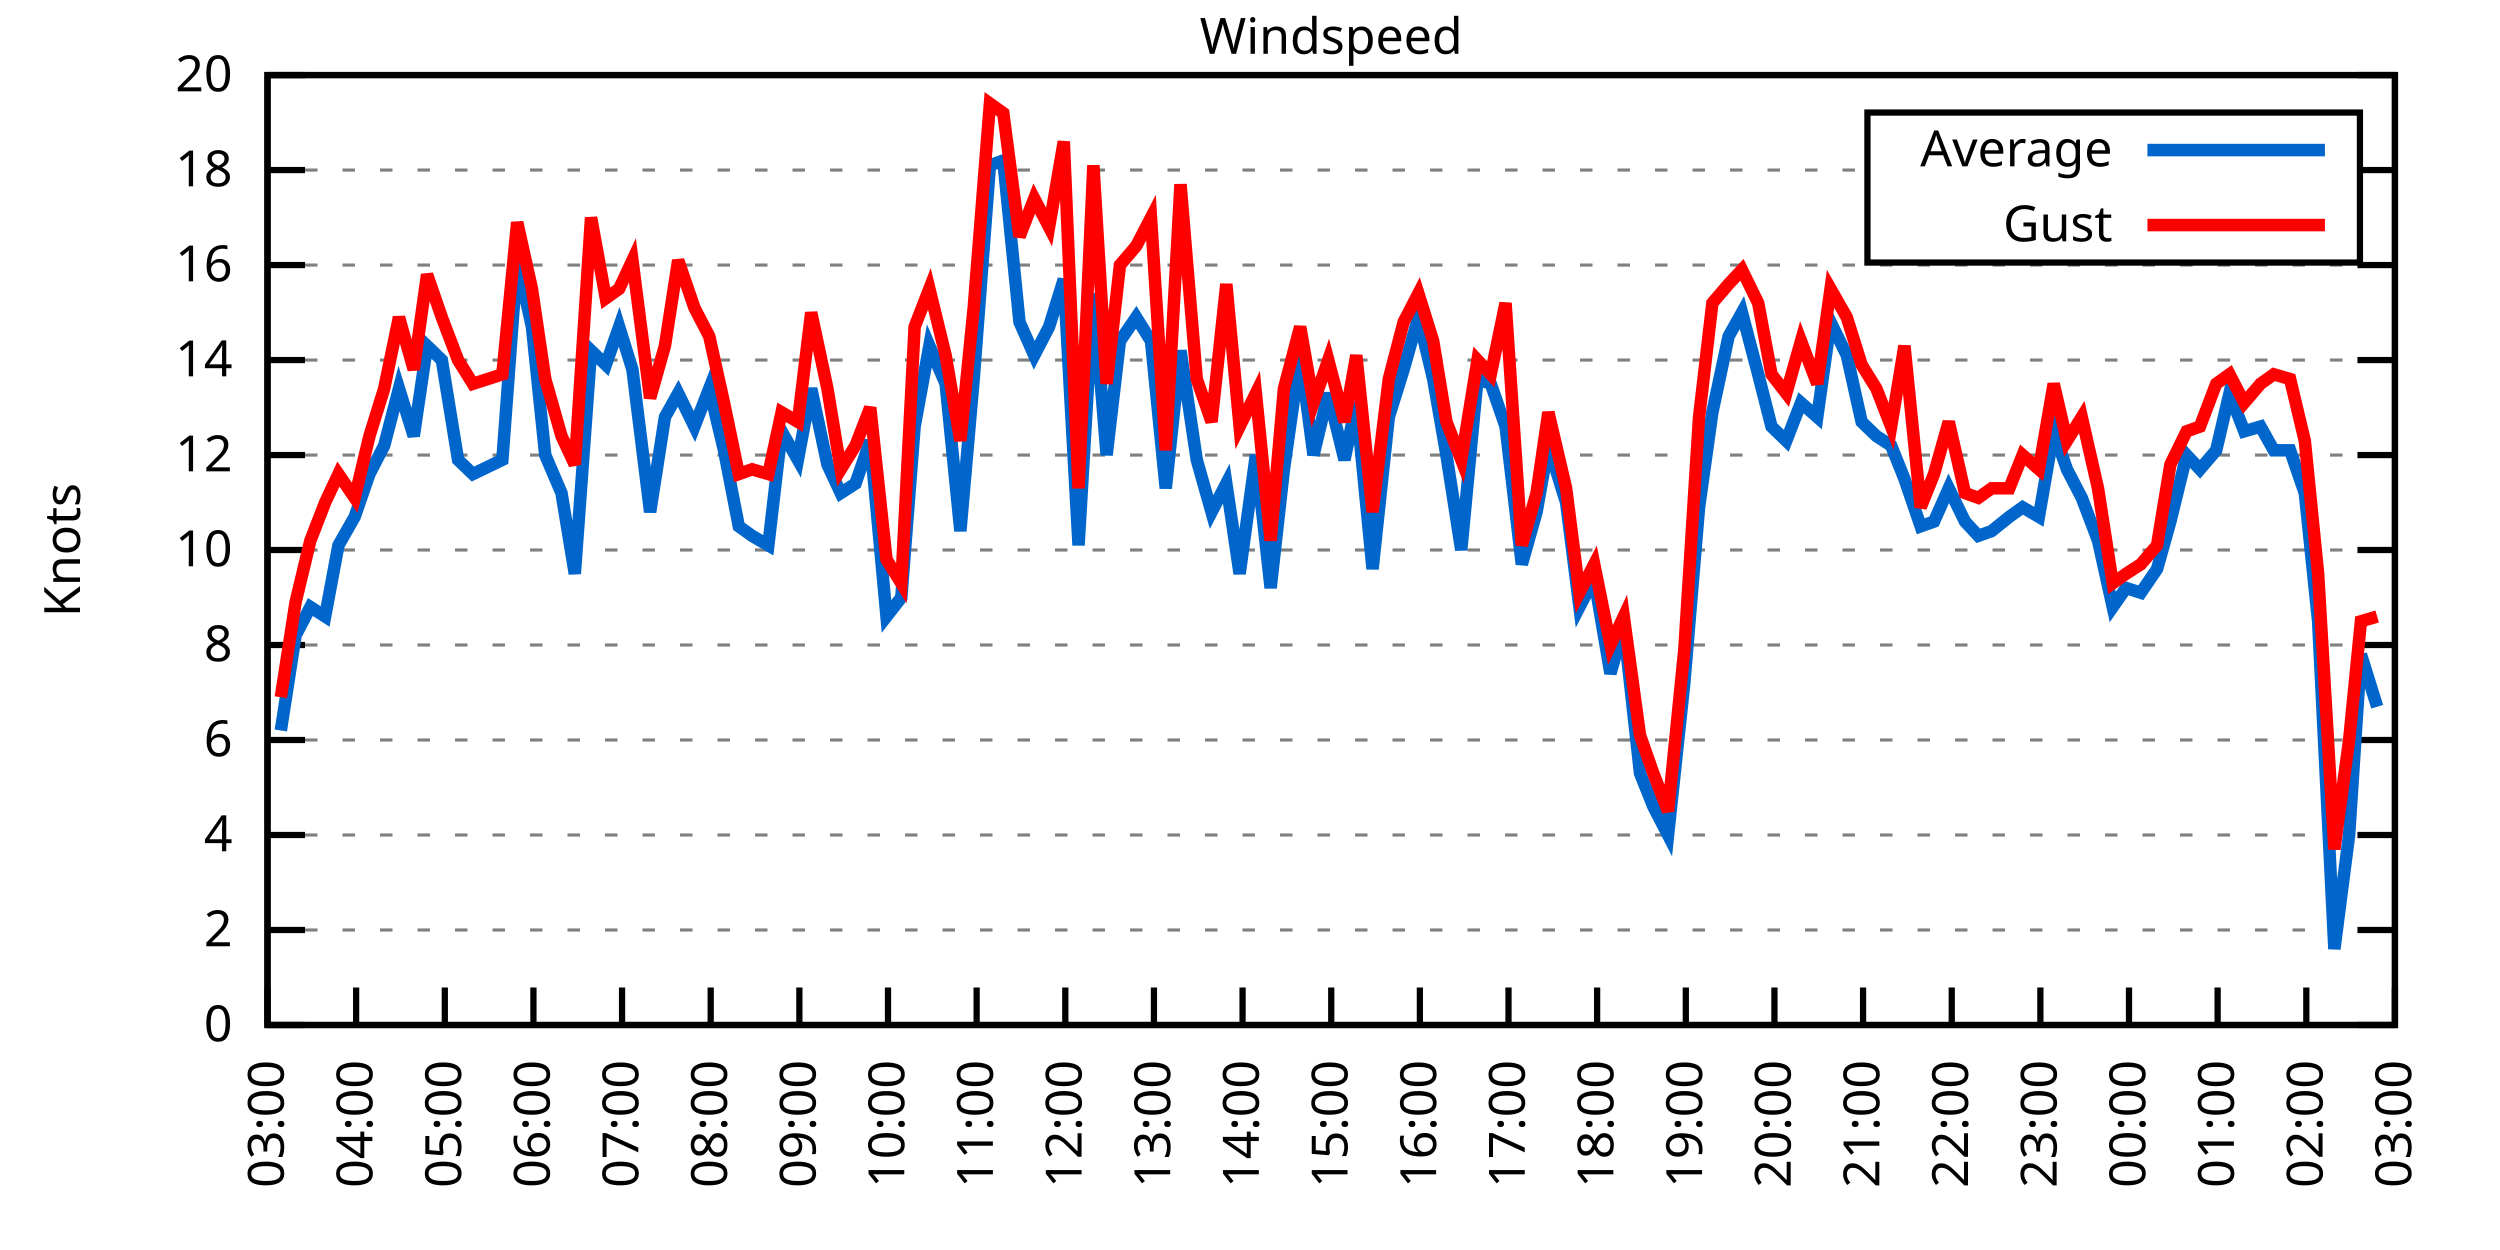
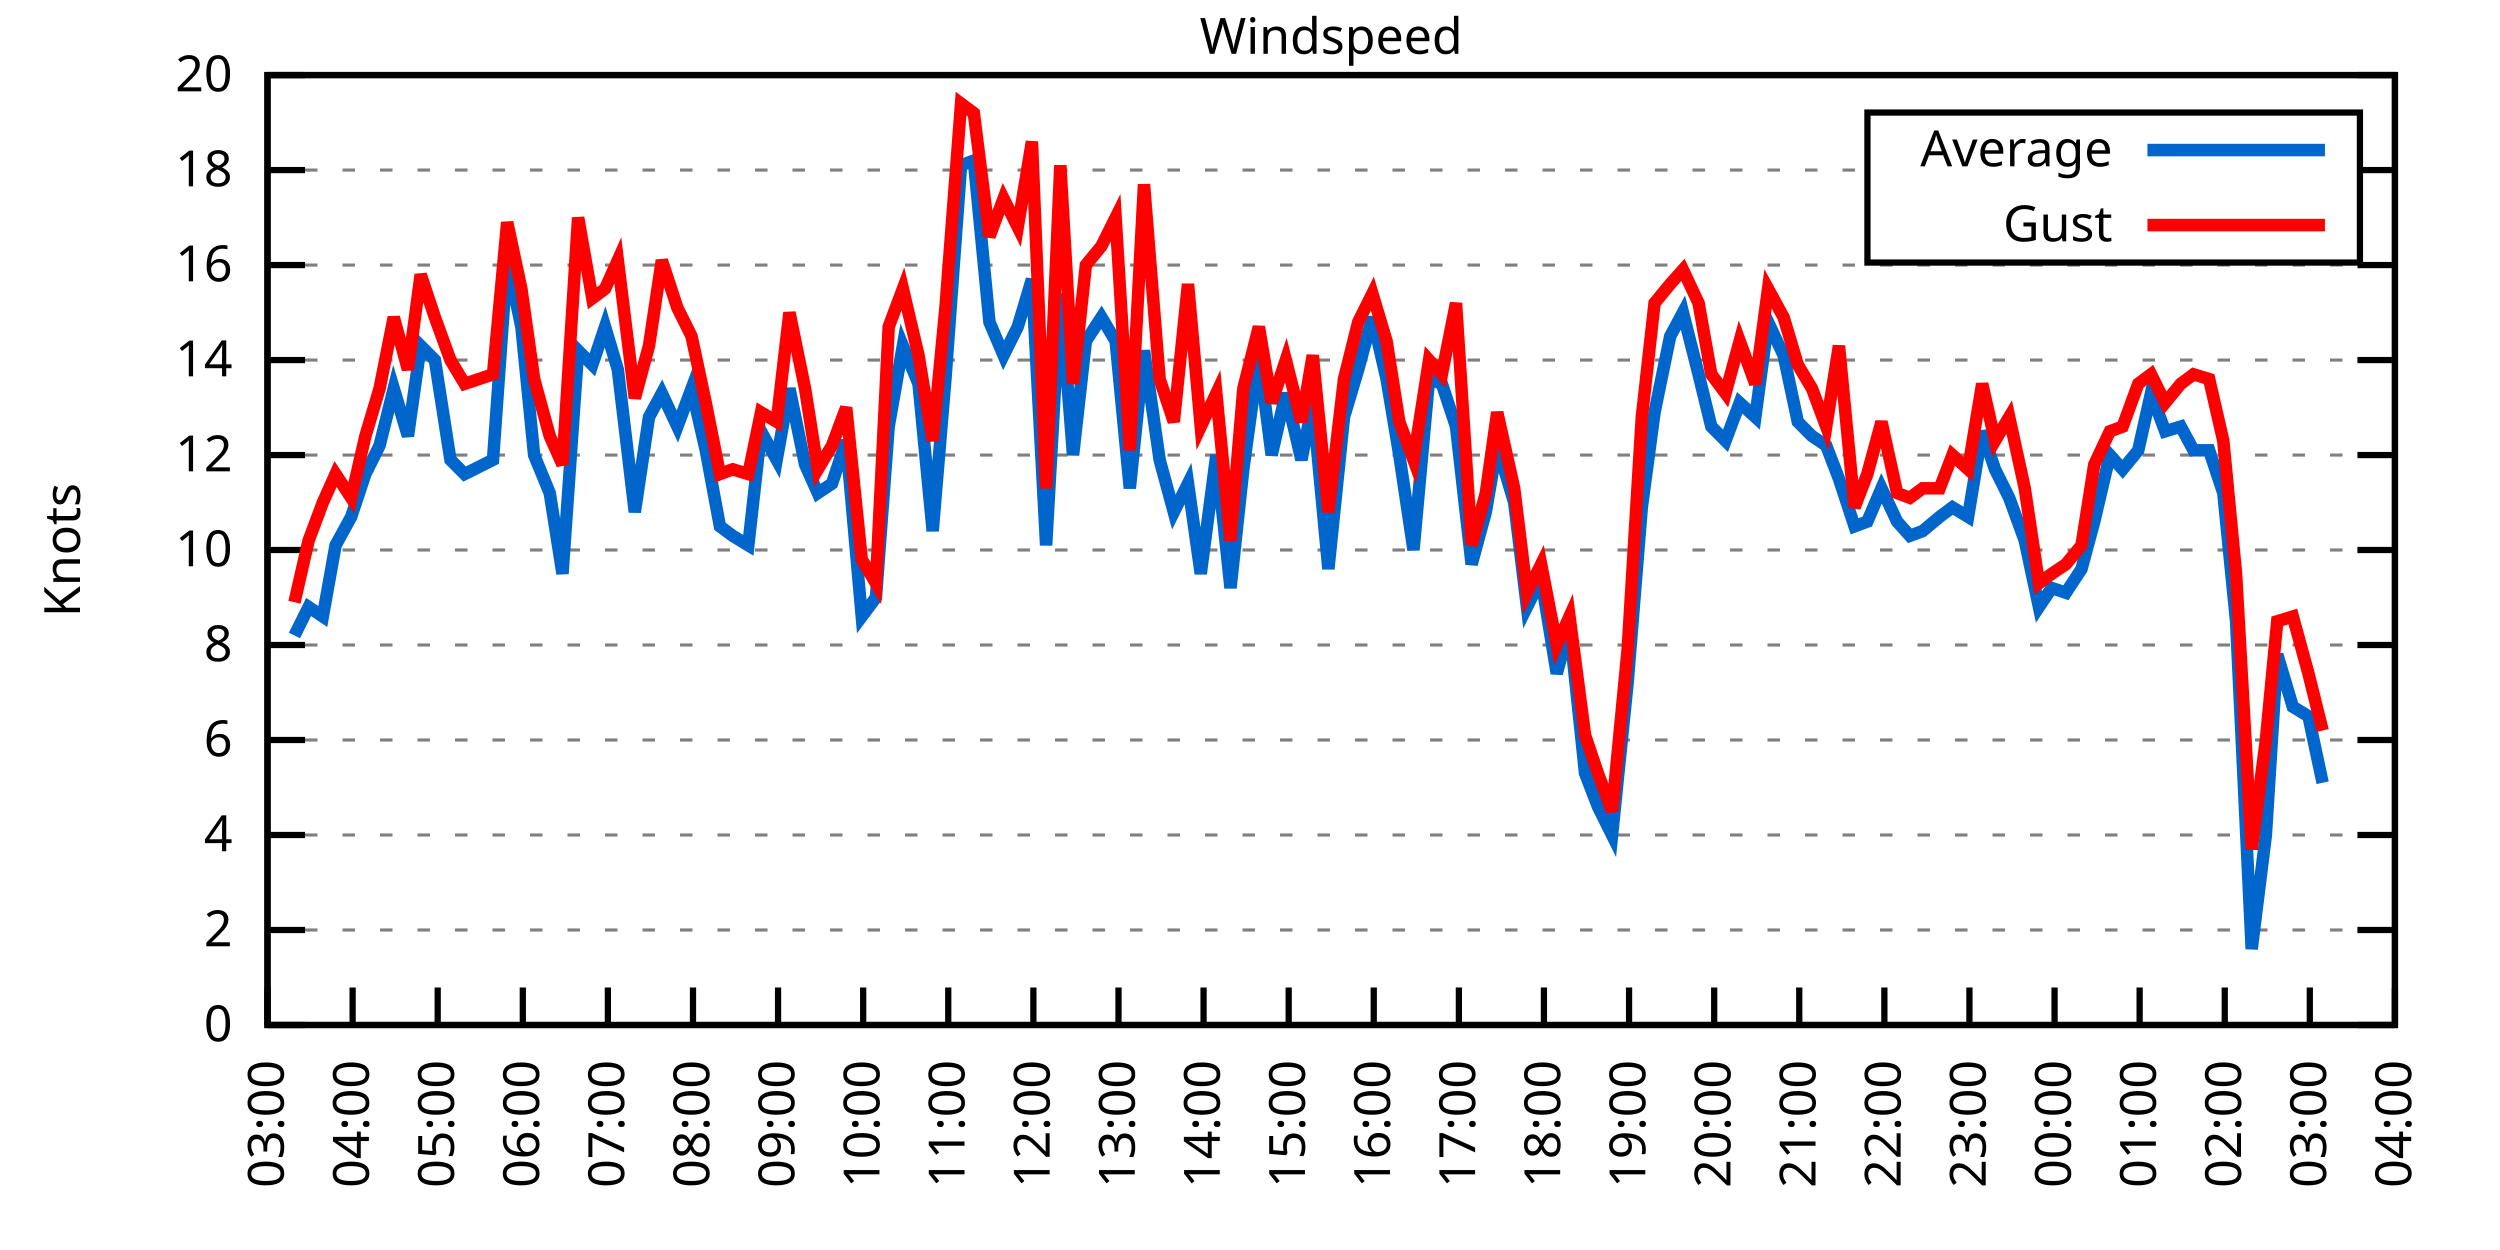
<svg xmlns="http://www.w3.org/2000/svg" xmlns:xlink="http://www.w3.org/1999/xlink" width="400" height="200" viewBox="0 0 400 200">
  <g id="gnuplot_canvas">
    <rect x="0" y="0" width="400" height="200" fill="none" />
    <defs>
      <circle id="gpDot" r="0.5" stroke-width="0.5" stroke="currentColor" />
      <path id="gpPt0" stroke-width="0.333" stroke="currentColor" d="M-1,0 h2 M0,-1 v2" />
      <path id="gpPt1" stroke-width="0.333" stroke="currentColor" d="M-1,-1 L1,1 M1,-1 L-1,1" />
      <path id="gpPt2" stroke-width="0.333" stroke="currentColor" d="M-1,0 L1,0 M0,-1 L0,1 M-1,-1 L1,1 M-1,1 L1,-1" />
      <rect id="gpPt3" stroke-width="0.333" stroke="currentColor" x="-1" y="-1" width="2" height="2" />
      <rect id="gpPt4" stroke-width="0.333" stroke="currentColor" fill="currentColor" x="-1" y="-1" width="2" height="2" />
      <circle id="gpPt5" stroke-width="0.333" stroke="currentColor" cx="0" cy="0" r="1" />
      <use xlink:href="#gpPt5" id="gpPt6" fill="currentColor" stroke="none" />
      <path id="gpPt7" stroke-width="0.333" stroke="currentColor" d="M0,-1.33 L-1.33,0.67 L1.33,0.67 z" />
      <use xlink:href="#gpPt7" id="gpPt8" fill="currentColor" stroke="none" />
      <use xlink:href="#gpPt7" id="gpPt9" stroke="currentColor" transform="rotate(180)" />
      <use xlink:href="#gpPt9" id="gpPt10" fill="currentColor" stroke="none" />
      <use xlink:href="#gpPt3" id="gpPt11" stroke="currentColor" transform="rotate(45)" />
      <use xlink:href="#gpPt11" id="gpPt12" fill="currentColor" stroke="none" />
      <path id="gpPt13" stroke-width="0.333" stroke="currentColor" d="M0,1.330 L1.265,0.411 L0.782,-1.067 L-0.782,-1.076 L-1.265,0.411 z" />
      <use xlink:href="#gpPt13" id="gpPt14" fill="currentColor" stroke="none" />
      <filter id="textbox" filterUnits="objectBoundingBox" x="0" y="0" height="1" width="1">
        <feFlood flood-color="white" flood-opacity="1" result="bgnd" />
        <feComposite in="SourceGraphic" in2="bgnd" operator="atop" />
      </filter>
      <filter id="greybox" filterUnits="objectBoundingBox" x="0" y="0" height="1" width="1">
        <feFlood flood-color="lightgrey" flood-opacity="1" result="grey" />
        <feComposite in="SourceGraphic" in2="grey" operator="atop" />
      </filter>
    </defs>
    <g fill="none" color="white" stroke="currentColor" stroke-width="1.00" stroke-linecap="butt" stroke-linejoin="miter">
</g>
    <g fill="none" color="black" stroke="currentColor" stroke-width="1.00" stroke-linecap="butt" stroke-linejoin="miter">
      <g stroke="none" shape-rendering="crispEdges">
        <polygon fill="rgb(255, 255, 255)" points="42.80,164.00 383.18,164.00 383.18,12.02 42.80,12.02 " />
      </g>
    </g>
    <g fill="none" color="black" stroke="currentColor" stroke-width="1.00" stroke-linecap="butt" stroke-linejoin="miter">
</g>
    <g fill="none" color="black" stroke="black" stroke-width="0.50" stroke-linecap="butt" stroke-linejoin="miter">
</g>
    <g fill="none" color="gray" stroke="currentColor" stroke-width="0.50" stroke-linecap="butt" stroke-linejoin="miter">
      <path stroke="gray" stroke-dasharray="2,4" class="gridline" d="M42.80,164.00 L383.19,164.00  " />
    </g>
    <g fill="none" color="gray" stroke="gray" stroke-width="1.00" stroke-linecap="butt" stroke-linejoin="miter">
</g>
    <g fill="none" color="black" stroke="currentColor" stroke-width="1.00" stroke-linecap="butt" stroke-linejoin="miter">
      <path stroke="black" d="M42.80,164.00 L48.80,164.00 M383.19,164.00 L377.19,164.00  " />
      <g transform="translate(37.20,166.60)" stroke="none" fill="black" font-family="Sans" font-size="8.00" text-anchor="end">
        <text>
          <tspan font-family="Sans"> 0</tspan>
        </text>
      </g>
    </g>
    <g fill="none" color="black" stroke="currentColor" stroke-width="1.00" stroke-linecap="butt" stroke-linejoin="miter">
</g>
    <g fill="none" color="black" stroke="black" stroke-width="0.50" stroke-linecap="butt" stroke-linejoin="miter">
</g>
    <g fill="none" color="gray" stroke="currentColor" stroke-width="0.50" stroke-linecap="butt" stroke-linejoin="miter">
      <path stroke="gray" stroke-dasharray="2,4" class="gridline" d="M42.80,148.80 L383.19,148.80  " />
    </g>
    <g fill="none" color="gray" stroke="gray" stroke-width="1.00" stroke-linecap="butt" stroke-linejoin="miter">
</g>
    <g fill="none" color="black" stroke="currentColor" stroke-width="1.00" stroke-linecap="butt" stroke-linejoin="miter">
      <path stroke="black" d="M42.80,148.80 L48.80,148.80 M383.19,148.80 L377.19,148.80  " />
      <g transform="translate(37.20,151.40)" stroke="none" fill="black" font-family="Sans" font-size="8.00" text-anchor="end">
        <text>
          <tspan font-family="Sans"> 2</tspan>
        </text>
      </g>
    </g>
    <g fill="none" color="black" stroke="currentColor" stroke-width="1.00" stroke-linecap="butt" stroke-linejoin="miter">
</g>
    <g fill="none" color="black" stroke="black" stroke-width="0.50" stroke-linecap="butt" stroke-linejoin="miter">
</g>
    <g fill="none" color="gray" stroke="currentColor" stroke-width="0.50" stroke-linecap="butt" stroke-linejoin="miter">
      <path stroke="gray" stroke-dasharray="2,4" class="gridline" d="M42.80,133.60 L383.19,133.60  " />
    </g>
    <g fill="none" color="gray" stroke="gray" stroke-width="1.00" stroke-linecap="butt" stroke-linejoin="miter">
</g>
    <g fill="none" color="black" stroke="currentColor" stroke-width="1.00" stroke-linecap="butt" stroke-linejoin="miter">
      <path stroke="black" d="M42.80,133.60 L48.80,133.60 M383.19,133.60 L377.19,133.60  " />
      <g transform="translate(37.20,136.20)" stroke="none" fill="black" font-family="Sans" font-size="8.00" text-anchor="end">
        <text>
          <tspan font-family="Sans"> 4</tspan>
        </text>
      </g>
    </g>
    <g fill="none" color="black" stroke="currentColor" stroke-width="1.00" stroke-linecap="butt" stroke-linejoin="miter">
</g>
    <g fill="none" color="black" stroke="black" stroke-width="0.50" stroke-linecap="butt" stroke-linejoin="miter">
</g>
    <g fill="none" color="gray" stroke="currentColor" stroke-width="0.50" stroke-linecap="butt" stroke-linejoin="miter">
      <path stroke="gray" stroke-dasharray="2,4" class="gridline" d="M42.80,118.40 L383.19,118.40  " />
    </g>
    <g fill="none" color="gray" stroke="gray" stroke-width="1.00" stroke-linecap="butt" stroke-linejoin="miter">
</g>
    <g fill="none" color="black" stroke="currentColor" stroke-width="1.00" stroke-linecap="butt" stroke-linejoin="miter">
      <path stroke="black" d="M42.80,118.40 L48.80,118.40 M383.19,118.40 L377.19,118.40  " />
      <g transform="translate(37.20,121.00)" stroke="none" fill="black" font-family="Sans" font-size="8.00" text-anchor="end">
        <text>
          <tspan font-family="Sans"> 6</tspan>
        </text>
      </g>
    </g>
    <g fill="none" color="black" stroke="currentColor" stroke-width="1.00" stroke-linecap="butt" stroke-linejoin="miter">
</g>
    <g fill="none" color="black" stroke="black" stroke-width="0.50" stroke-linecap="butt" stroke-linejoin="miter">
</g>
    <g fill="none" color="gray" stroke="currentColor" stroke-width="0.50" stroke-linecap="butt" stroke-linejoin="miter">
      <path stroke="gray" stroke-dasharray="2,4" class="gridline" d="M42.80,103.20 L383.19,103.20  " />
    </g>
    <g fill="none" color="gray" stroke="gray" stroke-width="1.00" stroke-linecap="butt" stroke-linejoin="miter">
</g>
    <g fill="none" color="black" stroke="currentColor" stroke-width="1.00" stroke-linecap="butt" stroke-linejoin="miter">
      <path stroke="black" d="M42.80,103.20 L48.80,103.20 M383.19,103.20 L377.19,103.20  " />
      <g transform="translate(37.20,105.80)" stroke="none" fill="black" font-family="Sans" font-size="8.00" text-anchor="end">
        <text>
          <tspan font-family="Sans"> 8</tspan>
        </text>
      </g>
    </g>
    <g fill="none" color="black" stroke="currentColor" stroke-width="1.00" stroke-linecap="butt" stroke-linejoin="miter">
</g>
    <g fill="none" color="black" stroke="black" stroke-width="0.50" stroke-linecap="butt" stroke-linejoin="miter">
</g>
    <g fill="none" color="gray" stroke="currentColor" stroke-width="0.50" stroke-linecap="butt" stroke-linejoin="miter">
      <path stroke="gray" stroke-dasharray="2,4" class="gridline" d="M42.80,88.00 L383.19,88.00  " />
    </g>
    <g fill="none" color="gray" stroke="gray" stroke-width="1.00" stroke-linecap="butt" stroke-linejoin="miter">
</g>
    <g fill="none" color="black" stroke="currentColor" stroke-width="1.00" stroke-linecap="butt" stroke-linejoin="miter">
      <path stroke="black" d="M42.80,88.00 L48.80,88.00 M383.19,88.00 L377.19,88.00  " />
      <g transform="translate(37.20,90.60)" stroke="none" fill="black" font-family="Sans" font-size="8.00" text-anchor="end">
        <text>
          <tspan font-family="Sans"> 10</tspan>
        </text>
      </g>
    </g>
    <g fill="none" color="black" stroke="currentColor" stroke-width="1.00" stroke-linecap="butt" stroke-linejoin="miter">
</g>
    <g fill="none" color="black" stroke="black" stroke-width="0.50" stroke-linecap="butt" stroke-linejoin="miter">
</g>
    <g fill="none" color="gray" stroke="currentColor" stroke-width="0.50" stroke-linecap="butt" stroke-linejoin="miter">
      <path stroke="gray" stroke-dasharray="2,4" class="gridline" d="M42.80,72.81 L383.19,72.81  " />
    </g>
    <g fill="none" color="gray" stroke="gray" stroke-width="1.00" stroke-linecap="butt" stroke-linejoin="miter">
</g>
    <g fill="none" color="black" stroke="currentColor" stroke-width="1.00" stroke-linecap="butt" stroke-linejoin="miter">
      <path stroke="black" d="M42.80,72.81 L48.80,72.81 M383.19,72.81 L377.19,72.81  " />
      <g transform="translate(37.20,75.41)" stroke="none" fill="black" font-family="Sans" font-size="8.00" text-anchor="end">
        <text>
          <tspan font-family="Sans"> 12</tspan>
        </text>
      </g>
    </g>
    <g fill="none" color="black" stroke="currentColor" stroke-width="1.00" stroke-linecap="butt" stroke-linejoin="miter">
</g>
    <g fill="none" color="black" stroke="black" stroke-width="0.50" stroke-linecap="butt" stroke-linejoin="miter">
</g>
    <g fill="none" color="gray" stroke="currentColor" stroke-width="0.50" stroke-linecap="butt" stroke-linejoin="miter">
      <path stroke="gray" stroke-dasharray="2,4" class="gridline" d="M42.80,57.61 L383.19,57.61  " />
    </g>
    <g fill="none" color="gray" stroke="gray" stroke-width="1.00" stroke-linecap="butt" stroke-linejoin="miter">
</g>
    <g fill="none" color="black" stroke="currentColor" stroke-width="1.00" stroke-linecap="butt" stroke-linejoin="miter">
      <path stroke="black" d="M42.80,57.61 L48.80,57.61 M383.19,57.61 L377.19,57.61  " />
      <g transform="translate(37.20,60.21)" stroke="none" fill="black" font-family="Sans" font-size="8.00" text-anchor="end">
        <text>
          <tspan font-family="Sans"> 14</tspan>
        </text>
      </g>
    </g>
    <g fill="none" color="black" stroke="currentColor" stroke-width="1.00" stroke-linecap="butt" stroke-linejoin="miter">
</g>
    <g fill="none" color="black" stroke="black" stroke-width="0.50" stroke-linecap="butt" stroke-linejoin="miter">
</g>
    <g fill="none" color="gray" stroke="currentColor" stroke-width="0.50" stroke-linecap="butt" stroke-linejoin="miter">
      <path stroke="gray" stroke-dasharray="2,4" class="gridline" d="M42.80,42.41 L383.19,42.41  " />
    </g>
    <g fill="none" color="gray" stroke="gray" stroke-width="1.00" stroke-linecap="butt" stroke-linejoin="miter">
</g>
    <g fill="none" color="black" stroke="currentColor" stroke-width="1.00" stroke-linecap="butt" stroke-linejoin="miter">
      <path stroke="black" d="M42.80,42.41 L48.80,42.41 M383.19,42.41 L377.19,42.41  " />
      <g transform="translate(37.20,45.01)" stroke="none" fill="black" font-family="Sans" font-size="8.00" text-anchor="end">
        <text>
          <tspan font-family="Sans"> 16</tspan>
        </text>
      </g>
    </g>
    <g fill="none" color="black" stroke="currentColor" stroke-width="1.00" stroke-linecap="butt" stroke-linejoin="miter">
</g>
    <g fill="none" color="black" stroke="black" stroke-width="0.50" stroke-linecap="butt" stroke-linejoin="miter">
</g>
    <g fill="none" color="gray" stroke="currentColor" stroke-width="0.50" stroke-linecap="butt" stroke-linejoin="miter">
      <path stroke="gray" stroke-dasharray="2,4" class="gridline" d="M42.80,27.21 L298.79,27.21 M377.59,27.21 L383.19,27.21  " />
    </g>
    <g fill="none" color="gray" stroke="gray" stroke-width="1.00" stroke-linecap="butt" stroke-linejoin="miter">
</g>
    <g fill="none" color="black" stroke="currentColor" stroke-width="1.00" stroke-linecap="butt" stroke-linejoin="miter">
      <path stroke="black" d="M42.80,27.21 L48.80,27.21 M383.19,27.21 L377.19,27.21  " />
      <g transform="translate(37.20,29.81)" stroke="none" fill="black" font-family="Sans" font-size="8.00" text-anchor="end">
        <text>
          <tspan font-family="Sans"> 18</tspan>
        </text>
      </g>
    </g>
    <g fill="none" color="black" stroke="currentColor" stroke-width="1.00" stroke-linecap="butt" stroke-linejoin="miter">
</g>
    <g fill="none" color="black" stroke="black" stroke-width="0.50" stroke-linecap="butt" stroke-linejoin="miter">
</g>
    <g fill="none" color="gray" stroke="currentColor" stroke-width="0.50" stroke-linecap="butt" stroke-linejoin="miter">
      <path stroke="gray" stroke-dasharray="2,4" class="gridline" d="M42.80,12.01 L383.19,12.01  " />
    </g>
    <g fill="none" color="gray" stroke="gray" stroke-width="1.00" stroke-linecap="butt" stroke-linejoin="miter">
</g>
    <g fill="none" color="black" stroke="currentColor" stroke-width="1.00" stroke-linecap="butt" stroke-linejoin="miter">
      <path stroke="black" d="M42.80,12.01 L48.80,12.01 M383.19,12.01 L377.19,12.01  " />
      <g transform="translate(37.20,14.61)" stroke="none" fill="black" font-family="Sans" font-size="8.00" text-anchor="end">
        <text>
          <tspan font-family="Sans"> 20</tspan>
        </text>
      </g>
    </g>
    <g fill="none" color="black" stroke="currentColor" stroke-width="1.00" stroke-linecap="butt" stroke-linejoin="miter">
      <path stroke="black" d="M42.80,164.00 L42.80,158.00  " />
      <g transform="translate(45.40,169.60) rotate(270.00)" stroke="none" fill="black" font-family="Sans" font-size="8.00" text-anchor="end">
        <text>
          <tspan font-family="Sans">03:00</tspan>
        </text>
      </g>
    </g>
    <g fill="none" color="black" stroke="currentColor" stroke-width="1.00" stroke-linecap="butt" stroke-linejoin="miter">
-       <path stroke="black" d="M56.98,164.00 L56.98,158.00  " />
-       <g transform="translate(59.58,169.60) rotate(270.00)" stroke="none" fill="black" font-family="Sans" font-size="8.00" text-anchor="end">
+       <path stroke="black" d="M56.42,164.00 L56.42,158.00  " />
+       <g transform="translate(59.02,169.60) rotate(270.00)" stroke="none" fill="black" font-family="Sans" font-size="8.00" text-anchor="end">
        <text>
          <tspan font-family="Sans">04:00</tspan>
        </text>
      </g>
    </g>
    <g fill="none" color="black" stroke="currentColor" stroke-width="1.00" stroke-linecap="butt" stroke-linejoin="miter">
-       <path stroke="black" d="M71.17,164.00 L71.17,158.00  " />
-       <g transform="translate(73.77,169.60) rotate(270.00)" stroke="none" fill="black" font-family="Sans" font-size="8.00" text-anchor="end">
+       <path stroke="black" d="M70.03,164.00 L70.03,158.00  " />
+       <g transform="translate(72.63,169.60) rotate(270.00)" stroke="none" fill="black" font-family="Sans" font-size="8.00" text-anchor="end">
        <text>
          <tspan font-family="Sans">05:00</tspan>
        </text>
      </g>
    </g>
    <g fill="none" color="black" stroke="currentColor" stroke-width="1.00" stroke-linecap="butt" stroke-linejoin="miter">
-       <path stroke="black" d="M85.35,164.00 L85.35,158.00  " />
-       <g transform="translate(87.95,169.60) rotate(270.00)" stroke="none" fill="black" font-family="Sans" font-size="8.00" text-anchor="end">
+       <path stroke="black" d="M83.65,164.00 L83.65,158.00  " />
+       <g transform="translate(86.25,169.60) rotate(270.00)" stroke="none" fill="black" font-family="Sans" font-size="8.00" text-anchor="end">
        <text>
          <tspan font-family="Sans">06:00</tspan>
        </text>
      </g>
    </g>
    <g fill="none" color="black" stroke="currentColor" stroke-width="1.00" stroke-linecap="butt" stroke-linejoin="miter">
-       <path stroke="black" d="M99.53,164.00 L99.53,158.00  " />
-       <g transform="translate(102.13,169.60) rotate(270.00)" stroke="none" fill="black" font-family="Sans" font-size="8.00" text-anchor="end">
+       <path stroke="black" d="M97.26,164.00 L97.26,158.00  " />
+       <g transform="translate(99.86,169.60) rotate(270.00)" stroke="none" fill="black" font-family="Sans" font-size="8.00" text-anchor="end">
        <text>
          <tspan font-family="Sans">07:00</tspan>
        </text>
      </g>
    </g>
    <g fill="none" color="black" stroke="currentColor" stroke-width="1.00" stroke-linecap="butt" stroke-linejoin="miter">
-       <path stroke="black" d="M113.71,164.00 L113.71,158.00  " />
-       <g transform="translate(116.31,169.60) rotate(270.00)" stroke="none" fill="black" font-family="Sans" font-size="8.00" text-anchor="end">
+       <path stroke="black" d="M110.88,164.00 L110.88,158.00  " />
+       <g transform="translate(113.48,169.60) rotate(270.00)" stroke="none" fill="black" font-family="Sans" font-size="8.00" text-anchor="end">
        <text>
          <tspan font-family="Sans">08:00</tspan>
        </text>
      </g>
    </g>
    <g fill="none" color="black" stroke="currentColor" stroke-width="1.00" stroke-linecap="butt" stroke-linejoin="miter">
-       <path stroke="black" d="M127.90,164.00 L127.90,158.00  " />
-       <g transform="translate(130.50,169.60) rotate(270.00)" stroke="none" fill="black" font-family="Sans" font-size="8.00" text-anchor="end">
+       <path stroke="black" d="M124.49,164.00 L124.49,158.00  " />
+       <g transform="translate(127.09,169.60) rotate(270.00)" stroke="none" fill="black" font-family="Sans" font-size="8.00" text-anchor="end">
        <text>
          <tspan font-family="Sans">09:00</tspan>
        </text>
      </g>
    </g>
    <g fill="none" color="black" stroke="currentColor" stroke-width="1.00" stroke-linecap="butt" stroke-linejoin="miter">
-       <path stroke="black" d="M142.08,164.00 L142.08,158.00  " />
-       <g transform="translate(144.68,169.60) rotate(270.00)" stroke="none" fill="black" font-family="Sans" font-size="8.00" text-anchor="end">
+       <path stroke="black" d="M138.11,164.00 L138.11,158.00  " />
+       <g transform="translate(140.71,169.60) rotate(270.00)" stroke="none" fill="black" font-family="Sans" font-size="8.00" text-anchor="end">
        <text>
          <tspan font-family="Sans">10:00</tspan>
        </text>
      </g>
    </g>
    <g fill="none" color="black" stroke="currentColor" stroke-width="1.00" stroke-linecap="butt" stroke-linejoin="miter">
-       <path stroke="black" d="M156.26,164.00 L156.26,158.00  " />
-       <g transform="translate(158.86,169.60) rotate(270.00)" stroke="none" fill="black" font-family="Sans" font-size="8.00" text-anchor="end">
+       <path stroke="black" d="M151.72,164.00 L151.72,158.00  " />
+       <g transform="translate(154.32,169.60) rotate(270.00)" stroke="none" fill="black" font-family="Sans" font-size="8.00" text-anchor="end">
        <text>
          <tspan font-family="Sans">11:00</tspan>
        </text>
      </g>
    </g>
    <g fill="none" color="black" stroke="currentColor" stroke-width="1.00" stroke-linecap="butt" stroke-linejoin="miter">
-       <path stroke="black" d="M170.45,164.00 L170.45,158.00  " />
-       <g transform="translate(173.05,169.60) rotate(270.00)" stroke="none" fill="black" font-family="Sans" font-size="8.00" text-anchor="end">
+       <path stroke="black" d="M165.34,164.00 L165.34,158.00  " />
+       <g transform="translate(167.94,169.60) rotate(270.00)" stroke="none" fill="black" font-family="Sans" font-size="8.00" text-anchor="end">
        <text>
          <tspan font-family="Sans">12:00</tspan>
        </text>
      </g>
    </g>
    <g fill="none" color="black" stroke="currentColor" stroke-width="1.00" stroke-linecap="butt" stroke-linejoin="miter">
-       <path stroke="black" d="M184.63,164.00 L184.63,158.00  " />
-       <g transform="translate(187.23,169.60) rotate(270.00)" stroke="none" fill="black" font-family="Sans" font-size="8.00" text-anchor="end">
+       <path stroke="black" d="M178.96,164.00 L178.96,158.00  " />
+       <g transform="translate(181.56,169.60) rotate(270.00)" stroke="none" fill="black" font-family="Sans" font-size="8.00" text-anchor="end">
        <text>
          <tspan font-family="Sans">13:00</tspan>
        </text>
      </g>
    </g>
    <g fill="none" color="black" stroke="currentColor" stroke-width="1.00" stroke-linecap="butt" stroke-linejoin="miter">
-       <path stroke="black" d="M198.81,164.00 L198.81,158.00  " />
-       <g transform="translate(201.41,169.60) rotate(270.00)" stroke="none" fill="black" font-family="Sans" font-size="8.00" text-anchor="end">
+       <path stroke="black" d="M192.57,164.00 L192.57,158.00  " />
+       <g transform="translate(195.17,169.60) rotate(270.00)" stroke="none" fill="black" font-family="Sans" font-size="8.00" text-anchor="end">
        <text>
          <tspan font-family="Sans">14:00</tspan>
        </text>
      </g>
    </g>
    <g fill="none" color="black" stroke="currentColor" stroke-width="1.00" stroke-linecap="butt" stroke-linejoin="miter">
-       <path stroke="black" d="M213.00,164.00 L213.00,158.00  " />
-       <g transform="translate(215.60,169.60) rotate(270.00)" stroke="none" fill="black" font-family="Sans" font-size="8.00" text-anchor="end">
+       <path stroke="black" d="M206.19,164.00 L206.19,158.00  " />
+       <g transform="translate(208.79,169.60) rotate(270.00)" stroke="none" fill="black" font-family="Sans" font-size="8.00" text-anchor="end">
        <text>
          <tspan font-family="Sans">15:00</tspan>
        </text>
      </g>
    </g>
    <g fill="none" color="black" stroke="currentColor" stroke-width="1.00" stroke-linecap="butt" stroke-linejoin="miter">
-       <path stroke="black" d="M227.18,164.00 L227.18,158.00  " />
-       <g transform="translate(229.78,169.60) rotate(270.00)" stroke="none" fill="black" font-family="Sans" font-size="8.00" text-anchor="end">
+       <path stroke="black" d="M219.80,164.00 L219.80,158.00  " />
+       <g transform="translate(222.40,169.60) rotate(270.00)" stroke="none" fill="black" font-family="Sans" font-size="8.00" text-anchor="end">
        <text>
          <tspan font-family="Sans">16:00</tspan>
        </text>
      </g>
    </g>
    <g fill="none" color="black" stroke="currentColor" stroke-width="1.00" stroke-linecap="butt" stroke-linejoin="miter">
-       <path stroke="black" d="M241.36,164.00 L241.36,158.00  " />
-       <g transform="translate(243.96,169.60) rotate(270.00)" stroke="none" fill="black" font-family="Sans" font-size="8.00" text-anchor="end">
+       <path stroke="black" d="M233.42,164.00 L233.42,158.00  " />
+       <g transform="translate(236.02,169.60) rotate(270.00)" stroke="none" fill="black" font-family="Sans" font-size="8.00" text-anchor="end">
        <text>
          <tspan font-family="Sans">17:00</tspan>
        </text>
      </g>
    </g>
    <g fill="none" color="black" stroke="currentColor" stroke-width="1.00" stroke-linecap="butt" stroke-linejoin="miter">
-       <path stroke="black" d="M255.54,164.00 L255.54,158.00  " />
-       <g transform="translate(258.14,169.60) rotate(270.00)" stroke="none" fill="black" font-family="Sans" font-size="8.00" text-anchor="end">
+       <path stroke="black" d="M247.03,164.00 L247.03,158.00  " />
+       <g transform="translate(249.63,169.60) rotate(270.00)" stroke="none" fill="black" font-family="Sans" font-size="8.00" text-anchor="end">
        <text>
          <tspan font-family="Sans">18:00</tspan>
        </text>
      </g>
    </g>
    <g fill="none" color="black" stroke="currentColor" stroke-width="1.00" stroke-linecap="butt" stroke-linejoin="miter">
-       <path stroke="black" d="M269.73,164.00 L269.73,158.00  " />
-       <g transform="translate(272.33,169.60) rotate(270.00)" stroke="none" fill="black" font-family="Sans" font-size="8.00" text-anchor="end">
+       <path stroke="black" d="M260.65,164.00 L260.65,158.00  " />
+       <g transform="translate(263.25,169.60) rotate(270.00)" stroke="none" fill="black" font-family="Sans" font-size="8.00" text-anchor="end">
        <text>
          <tspan font-family="Sans">19:00</tspan>
        </text>
      </g>
    </g>
    <g fill="none" color="black" stroke="currentColor" stroke-width="1.00" stroke-linecap="butt" stroke-linejoin="miter">
-       <path stroke="black" d="M283.91,164.00 L283.91,158.00  " />
-       <g transform="translate(286.51,169.60) rotate(270.00)" stroke="none" fill="black" font-family="Sans" font-size="8.00" text-anchor="end">
+       <path stroke="black" d="M274.27,164.00 L274.27,158.00  " />
+       <g transform="translate(276.87,169.60) rotate(270.00)" stroke="none" fill="black" font-family="Sans" font-size="8.00" text-anchor="end">
        <text>
          <tspan font-family="Sans">20:00</tspan>
        </text>
      </g>
    </g>
    <g fill="none" color="black" stroke="currentColor" stroke-width="1.00" stroke-linecap="butt" stroke-linejoin="miter">
-       <path stroke="black" d="M298.09,164.00 L298.09,158.00  " />
-       <g transform="translate(300.69,169.60) rotate(270.00)" stroke="none" fill="black" font-family="Sans" font-size="8.00" text-anchor="end">
+       <path stroke="black" d="M287.88,164.00 L287.88,158.00  " />
+       <g transform="translate(290.48,169.60) rotate(270.00)" stroke="none" fill="black" font-family="Sans" font-size="8.00" text-anchor="end">
        <text>
          <tspan font-family="Sans">21:00</tspan>
        </text>
      </g>
    </g>
    <g fill="none" color="black" stroke="currentColor" stroke-width="1.00" stroke-linecap="butt" stroke-linejoin="miter">
-       <path stroke="black" d="M312.28,164.00 L312.28,158.00  " />
-       <g transform="translate(314.88,169.60) rotate(270.00)" stroke="none" fill="black" font-family="Sans" font-size="8.00" text-anchor="end">
+       <path stroke="black" d="M301.50,164.00 L301.50,158.00  " />
+       <g transform="translate(304.10,169.60) rotate(270.00)" stroke="none" fill="black" font-family="Sans" font-size="8.00" text-anchor="end">
        <text>
          <tspan font-family="Sans">22:00</tspan>
        </text>
      </g>
    </g>
    <g fill="none" color="black" stroke="currentColor" stroke-width="1.00" stroke-linecap="butt" stroke-linejoin="miter">
-       <path stroke="black" d="M326.46,164.00 L326.46,158.00  " />
-       <g transform="translate(329.06,169.60) rotate(270.00)" stroke="none" fill="black" font-family="Sans" font-size="8.00" text-anchor="end">
+       <path stroke="black" d="M315.11,164.00 L315.11,158.00  " />
+       <g transform="translate(317.71,169.60) rotate(270.00)" stroke="none" fill="black" font-family="Sans" font-size="8.00" text-anchor="end">
        <text>
          <tspan font-family="Sans">23:00</tspan>
        </text>
      </g>
    </g>
    <g fill="none" color="black" stroke="currentColor" stroke-width="1.00" stroke-linecap="butt" stroke-linejoin="miter">
-       <path stroke="black" d="M340.64,164.00 L340.64,158.00  " />
-       <g transform="translate(343.24,169.60) rotate(270.00)" stroke="none" fill="black" font-family="Sans" font-size="8.00" text-anchor="end">
+       <path stroke="black" d="M328.73,164.00 L328.73,158.00  " />
+       <g transform="translate(331.33,169.60) rotate(270.00)" stroke="none" fill="black" font-family="Sans" font-size="8.00" text-anchor="end">
        <text>
          <tspan font-family="Sans">00:00</tspan>
        </text>
      </g>
    </g>
    <g fill="none" color="black" stroke="currentColor" stroke-width="1.00" stroke-linecap="butt" stroke-linejoin="miter">
-       <path stroke="black" d="M354.82,164.00 L354.82,158.00  " />
-       <g transform="translate(357.42,169.60) rotate(270.00)" stroke="none" fill="black" font-family="Sans" font-size="8.00" text-anchor="end">
+       <path stroke="black" d="M342.34,164.00 L342.34,158.00  " />
+       <g transform="translate(344.94,169.60) rotate(270.00)" stroke="none" fill="black" font-family="Sans" font-size="8.00" text-anchor="end">
        <text>
          <tspan font-family="Sans">01:00</tspan>
        </text>
      </g>
    </g>
    <g fill="none" color="black" stroke="currentColor" stroke-width="1.00" stroke-linecap="butt" stroke-linejoin="miter">
-       <path stroke="black" d="M369.01,164.00 L369.01,158.00  " />
-       <g transform="translate(371.61,169.60) rotate(270.00)" stroke="none" fill="black" font-family="Sans" font-size="8.00" text-anchor="end">
+       <path stroke="black" d="M355.96,164.00 L355.96,158.00  " />
+       <g transform="translate(358.56,169.60) rotate(270.00)" stroke="none" fill="black" font-family="Sans" font-size="8.00" text-anchor="end">
        <text>
          <tspan font-family="Sans">02:00</tspan>
+         </text>
+       </g>
+     </g>
+     <g fill="none" color="black" stroke="currentColor" stroke-width="1.00" stroke-linecap="butt" stroke-linejoin="miter">
+       <path stroke="black" d="M369.57,164.00 L369.57,158.00  " />
+       <g transform="translate(372.17,169.60) rotate(270.00)" stroke="none" fill="black" font-family="Sans" font-size="8.00" text-anchor="end">
+         <text>
+           <tspan font-family="Sans">03:00</tspan>
        </text>
      </g>
    </g>
    <g fill="none" color="black" stroke="currentColor" stroke-width="1.00" stroke-linecap="butt" stroke-linejoin="miter">
      <path stroke="black" d="M383.19,164.00 L383.19,158.00  " />
      <g transform="translate(385.79,169.60) rotate(270.00)" stroke="none" fill="black" font-family="Sans" font-size="8.00" text-anchor="end">
        <text>
-           <tspan font-family="Sans">03:00</tspan>
+           <tspan font-family="Sans">04:00</tspan>
        </text>
      </g>
    </g>
    <g fill="none" color="black" stroke="currentColor" stroke-width="1.00" stroke-linecap="butt" stroke-linejoin="miter">
</g>
    <g fill="none" color="black" stroke="currentColor" stroke-width="1.00" stroke-linecap="butt" stroke-linejoin="miter">
      <path stroke="black" d="M42.80,12.01 L42.80,164.00 L383.19,164.00 L383.19,12.01 L42.80,12.01 Z  " />
    </g>
    <g fill="none" color="black" stroke="currentColor" stroke-width="1.00" stroke-linecap="butt" stroke-linejoin="miter">
</g>
    <g fill="none" color="black" stroke="currentColor" stroke-width="1.00" stroke-linecap="butt" stroke-linejoin="miter">
      <path stroke="black" d="M298.79,42.01 L298.79,18.01 L377.59,18.01 L377.59,42.01 L298.79,42.01 Z  " />
    </g>
    <g id="Windspeed_plot_1">
      <g fill="none" color="white" stroke="black" stroke-width="2.00" stroke-linecap="butt" stroke-linejoin="miter">
</g>
      <g fill="none" color="black" stroke="currentColor" stroke-width="2.00" stroke-linecap="butt" stroke-linejoin="miter">
        <g transform="translate(337.99,26.61)" stroke="none" fill="black" font-family="Sans" font-size="8.00" text-anchor="end">
          <text>
            <tspan font-family="Sans">Average</tspan>
          </text>
        </g>
      </g>
      <g fill="none" color="black" stroke="currentColor" stroke-width="2.00" stroke-linecap="butt" stroke-linejoin="miter">
-         <path stroke="rgb(  0, 102, 204)" d="M343.59,24.01 L371.99,24.01 M44.93,116.88 L47.29,101.68 L49.66,97.12 L52.02,98.64 L54.15,87.25 L56.75,82.69   L59.11,75.85 L61.47,71.29 L63.84,62.17 L66.20,69.77 L68.33,55.33 L70.69,57.61 L73.29,73.57 L75.66,75.85   L80.38,73.57 L82.75,41.65 L85.11,52.29 L87.24,72.81 L89.84,78.89 L91.97,91.80 L94.57,56.09 L96.93,58.37   L99.06,52.29 L101.19,59.13 L104.02,81.93 L106.39,66.73 L108.51,62.93 L111.11,68.25 L113.48,62.17 L115.84,72.05   L118.21,84.21 L120.33,85.73 L122.93,87.25 L125.06,69.01 L127.66,73.57 L129.79,62.17 L132.39,74.33 L134.52,78.89   L136.88,77.37 L139.24,70.53 L141.84,98.64 L144.21,95.60 L146.34,68.25 L148.70,55.33 L151.30,61.41 L153.66,84.97   L155.79,60.65 L158.39,26.45 L160.52,25.69 L163.12,51.53 L165.48,56.85 L167.85,52.29 L170.21,44.69 L172.57,87.25   L174.94,46.97 L177.06,72.81 L179.19,54.57 L181.79,50.77 L184.16,54.57 L186.52,78.13 L188.88,56.09 L191.48,73.57   L193.85,81.93 L196.21,77.37 L198.34,91.80 L200.94,72.81 L203.30,94.08 L205.43,75.09 L208.03,56.85 L210.16,72.81   L212.52,62.93 L215.12,73.57 L217.01,64.45 L219.61,91.04 L222.21,66.73 L224.58,59.13 L226.94,50.77 L229.31,60.65   L231.43,72.81 L233.80,88.00 L236.40,60.65 L238.52,61.41 L240.89,68.25 L243.49,90.28 L245.85,81.93 L247.74,71.29   L250.58,80.41 L252.71,97.12 L255.07,92.56 L257.67,107.76 L259.80,100.16 L262.40,123.72 L264.53,129.04 L266.89,133.60   L269.49,109.28 L271.85,81.17 L273.98,65.97 L276.58,53.81 L278.71,50.01 L281.31,59.89 L283.44,68.25 L285.80,70.53   L288.16,64.45 L290.76,66.73 L292.89,51.53 L295.49,56.85 L297.86,67.49 L300.22,69.77 L302.58,71.29 L304.71,76.61   L307.31,84.21 L309.44,83.45 L311.80,78.13 L314.40,83.45 L316.53,85.73 L318.66,84.97 L321.49,82.69 L323.62,81.17   L326.22,82.69 L328.59,69.01 L330.71,75.09 L333.08,79.65 L335.68,86.49 L338.04,97.12 L340.17,94.08 L342.53,94.84   L345.13,91.04 L347.26,83.45 L349.86,72.81 L351.99,75.09 L354.59,72.05 L356.72,62.93 L359.08,69.01 L361.68,68.25   L363.81,72.05 L366.41,72.05 L368.77,78.89 L370.90,99.40 L373.50,151.84 L375.86,133.60 L377.75,104.72 L380.35,113.08    " />
+         <path stroke="rgb(  0, 102, 204)" d="M343.59,24.01 L371.99,24.01 M47.11,101.68 L49.38,97.12 L51.65,98.64 L53.69,87.25 L56.19,82.69 L58.46,75.85   L60.73,71.29 L63.00,62.17 L65.27,69.77 L67.31,55.33 L69.58,57.61 L72.07,73.57 L74.34,75.85 L78.88,73.57   L81.15,41.65 L83.42,52.29 L85.46,72.81 L87.96,78.89 L90.00,91.80 L92.50,56.09 L94.77,58.37 L96.81,52.29   L98.85,59.13 L101.57,81.93 L103.84,66.73 L105.89,62.93 L108.38,68.25 L110.65,62.17 L112.92,72.05 L115.19,84.21   L117.23,85.73 L119.73,87.25 L121.77,69.01 L124.27,73.57 L126.31,62.17 L128.81,74.33 L130.85,78.89 L133.12,77.37   L135.39,70.53 L137.88,98.64 L140.15,95.60 L142.19,68.25 L144.46,55.33 L146.96,61.41 L149.23,84.97 L151.27,60.65   L153.77,26.45 L155.81,25.69 L158.31,51.53 L160.57,56.85 L162.84,52.29 L165.11,44.69 L167.38,87.25 L169.65,46.97   L171.69,72.81 L173.74,54.57 L176.23,50.77 L178.50,54.57 L180.77,78.13 L183.04,56.09 L185.54,73.57 L187.81,81.93   L190.08,77.37 L192.12,91.80 L194.61,72.81 L196.88,94.08 L198.93,75.09 L201.42,56.85 L203.46,72.81 L205.73,62.93   L208.23,73.57 L210.04,64.45 L212.54,91.04 L215.04,66.73 L217.31,59.13 L219.58,50.77 L221.85,60.65 L223.89,72.81   L226.16,88.00 L228.65,60.65 L230.70,61.41 L232.96,68.25 L235.46,90.28 L237.73,81.93 L239.55,71.29 L242.27,80.41   L244.31,97.12 L246.58,92.56 L249.08,107.76 L251.12,100.16 L253.61,123.72 L255.66,129.04 L257.93,133.60 L260.42,109.28   L262.69,81.17 L264.73,65.97 L267.23,53.81 L269.27,50.01 L271.77,59.89 L273.81,68.25 L276.08,70.53 L278.35,64.45   L280.85,66.73 L282.89,51.53 L285.38,56.85 L287.65,67.49 L289.92,69.77 L292.19,71.29 L294.23,76.61 L296.73,84.21   L298.77,83.45 L301.04,78.13 L303.54,83.45 L305.58,85.73 L307.62,84.97 L310.35,82.69 L312.39,81.17 L314.89,82.69   L317.15,69.01 L319.20,75.09 L321.47,79.65 L323.96,86.49 L326.23,97.12 L328.27,94.08 L330.54,94.84 L333.04,91.04   L335.08,83.45 L337.58,72.81 L339.62,75.09 L342.12,72.05 L344.16,62.93 L346.43,69.01 L348.92,68.25 L350.97,72.05   L353.46,72.05 L355.73,78.89 L357.77,99.40 L360.27,151.84 L362.54,133.60 L364.36,104.72 L366.85,113.08 L369.35,114.60   L371.62,125.24  " />
      </g>
    </g>
    <g id="Windspeed_plot_2">
      <g fill="none" color="black" stroke="currentColor" stroke-width="2.00" stroke-linecap="butt" stroke-linejoin="miter">
        <g transform="translate(337.99,38.61)" stroke="none" fill="black" font-family="Sans" font-size="8.00" text-anchor="end">
          <text>
            <tspan font-family="Sans">Gust</tspan>
          </text>
        </g>
      </g>
      <g fill="none" color="black" stroke="currentColor" stroke-width="2.00" stroke-linecap="butt" stroke-linejoin="miter">
-         <path stroke="rgb(255,   0,   0)" d="M343.59,36.01 L371.99,36.01 M44.93,111.56 L47.29,96.36 L49.66,86.49 L52.02,80.41 L54.15,75.85 L56.75,79.65   L59.11,69.77 L61.47,62.17 L63.84,50.77 L66.20,59.13 L68.33,43.93 L70.69,50.77 L73.29,57.61 L75.66,61.41   L80.38,59.89 L82.75,35.57 L85.11,46.21 L87.24,60.65 L89.84,69.77 L91.97,74.33 L94.57,34.81 L96.93,47.73   L99.06,46.21 L101.19,41.65 L104.02,63.69 L106.39,55.33 L108.51,41.65 L111.11,49.25 L113.48,53.81 L115.84,64.45   L118.21,75.85 L120.33,75.09 L122.93,75.85 L125.06,65.97 L127.66,67.49 L129.79,50.01 L132.39,62.17 L134.52,75.09   L136.88,71.29 L139.24,65.21 L141.84,89.52 L144.21,93.32 L146.34,52.29 L148.70,46.21 L151.30,56.85 L153.66,70.53   L155.79,49.25 L158.39,16.57 L160.52,18.09 L163.12,37.85 L165.48,31.77 L167.85,36.33 L170.21,22.65 L172.57,78.13   L174.94,26.45 L177.06,61.41 L179.19,42.41 L181.79,39.37 L184.16,34.81 L186.52,72.05 L188.88,29.49 L191.48,60.65   L193.85,67.49 L196.21,45.45 L198.34,68.25 L200.94,62.93 L203.30,86.49 L205.43,62.17 L208.03,52.29 L210.16,64.45   L212.52,57.61 L215.12,67.49 L217.01,56.85 L219.61,81.93 L222.21,60.65 L224.58,51.53 L226.94,46.97 L229.31,54.57   L231.43,67.49 L233.80,73.57 L236.40,57.61 L238.52,59.89 L240.89,48.49 L243.49,87.25 L245.85,78.89 L247.74,65.97   L250.58,78.13 L252.71,94.84 L255.07,90.28 L257.67,103.20 L259.80,98.64 L262.40,117.64 L264.53,123.72 L266.89,129.80   L269.49,103.96 L271.85,66.73 L273.98,48.49 L276.58,45.45 L278.71,43.17 L281.31,48.49 L283.44,59.89 L285.80,62.93   L288.16,54.57 L290.76,61.41 L292.89,46.21 L295.49,50.77 L297.86,58.37 L300.22,62.17 L302.58,68.25 L304.71,55.33   L307.31,81.17 L309.44,75.85 L311.80,67.49 L314.40,78.89 L316.53,79.65 L318.66,78.13 L321.49,78.13 L323.62,72.81   L326.22,75.09 L328.59,61.41 L330.71,70.53 L333.08,66.73 L335.68,78.13 L338.04,93.32 L340.17,91.80 L342.53,90.28   L345.13,87.25 L347.26,74.33 L349.86,69.01 L351.99,68.25 L354.59,61.41 L356.72,59.89 L359.08,64.45 L361.68,61.41   L363.81,59.89 L366.41,60.65 L368.77,70.53 L370.90,91.80 L373.50,135.88 L375.86,118.40 L377.75,99.40 L380.35,98.64    " />
+         <path stroke="rgb(255,   0,   0)" d="M343.59,36.01 L371.99,36.01 M47.11,96.36 L49.38,86.49 L51.65,80.41 L53.69,75.85 L56.19,79.65 L58.46,69.77   L60.73,62.17 L63.00,50.77 L65.27,59.13 L67.31,43.93 L69.58,50.77 L72.07,57.61 L74.34,61.41 L78.88,59.89   L81.15,35.57 L83.42,46.21 L85.46,60.65 L87.96,69.77 L90.00,74.33 L92.50,34.81 L94.77,47.73 L96.81,46.21   L98.85,41.65 L101.57,63.69 L103.84,55.33 L105.89,41.65 L108.38,49.25 L110.65,53.81 L112.92,64.45 L115.19,75.85   L117.23,75.09 L119.73,75.85 L121.77,65.97 L124.27,67.49 L126.31,50.01 L128.81,62.17 L130.85,75.09 L133.12,71.29   L135.39,65.21 L137.88,89.52 L140.15,93.32 L142.19,52.29 L144.46,46.21 L146.96,56.85 L149.23,70.53 L151.27,49.25   L153.77,16.57 L155.81,18.09 L158.31,37.85 L160.57,31.77 L162.84,36.33 L165.11,22.65 L167.38,78.13 L169.65,26.45   L171.69,61.41 L173.74,42.41 L176.23,39.37 L178.50,34.81 L180.77,72.05 L183.04,29.49 L185.54,60.65 L187.81,67.49   L190.08,45.45 L192.12,68.25 L194.61,62.93 L196.88,86.49 L198.93,62.17 L201.42,52.29 L203.46,64.45 L205.73,57.61   L208.23,67.49 L210.04,56.85 L212.54,81.93 L215.04,60.65 L217.31,51.53 L219.58,46.97 L221.85,54.57 L223.89,67.49   L226.16,73.57 L228.65,57.61 L230.70,59.89 L232.96,48.49 L235.46,87.25 L237.73,78.89 L239.55,65.97 L242.27,78.13   L244.31,94.84 L246.58,90.28 L249.08,103.20 L251.12,98.64 L253.61,117.64 L255.66,123.72 L257.93,129.80 L260.42,103.96   L262.69,66.73 L264.73,48.49 L267.23,45.45 L269.27,43.17 L271.77,48.49 L273.81,59.89 L276.08,62.93 L278.35,54.57   L280.85,61.41 L282.89,46.21 L285.38,50.77 L287.65,58.37 L289.92,62.17 L292.19,68.25 L294.23,55.33 L296.73,81.17   L298.77,75.85 L301.04,67.49 L303.54,78.89 L305.58,79.65 L307.62,78.13 L310.35,78.13 L312.39,72.81 L314.89,75.09   L317.15,61.41 L319.20,70.53 L321.47,66.73 L323.96,78.13 L326.23,93.32 L328.27,91.80 L330.54,90.28 L333.04,87.25   L335.08,74.33 L337.58,69.01 L339.62,68.25 L342.12,61.41 L344.16,59.89 L346.43,64.45 L348.92,61.41 L350.97,59.89   L353.46,60.65 L355.73,70.53 L357.77,91.80 L360.27,135.88 L362.54,118.40 L364.36,99.40 L366.85,98.64 L369.35,107.76   L371.62,116.88  " />
      </g>
    </g>
    <g fill="none" color="black" stroke="currentColor" stroke-width="2.00" stroke-linecap="butt" stroke-linejoin="miter">
</g>
    <g fill="none" color="black" stroke="black" stroke-width="1.00" stroke-linecap="butt" stroke-linejoin="miter">
</g>
    <g fill="none" color="black" stroke="currentColor" stroke-width="1.00" stroke-linecap="butt" stroke-linejoin="miter">
      <path stroke="black" d="M42.80,12.01 L42.80,164.00 L383.19,164.00 L383.19,12.01 L42.80,12.01 Z  " />
      <g transform="translate(12.80,88.01) rotate(270.00)" stroke="none" fill="black" font-family="Sans" font-size="8.00" text-anchor="middle">
        <text>
          <tspan font-family="Sans">Knots</tspan>
        </text>
      </g>
    </g>
    <g fill="none" color="black" stroke="currentColor" stroke-width="1.00" stroke-linecap="butt" stroke-linejoin="miter">
</g>
    <g fill="none" color="black" stroke="currentColor" stroke-width="1.00" stroke-linecap="butt" stroke-linejoin="miter">
      <g transform="translate(212.99,8.61)" stroke="none" fill="black" font-family="Sans" font-size="8.00" text-anchor="middle">
        <text>
          <tspan font-family="Sans">Windspeed</tspan>
        </text>
      </g>
    </g>
    <g fill="none" color="black" stroke="currentColor" stroke-width="1.00" stroke-linecap="butt" stroke-linejoin="miter">
</g>
  </g>
</svg>
